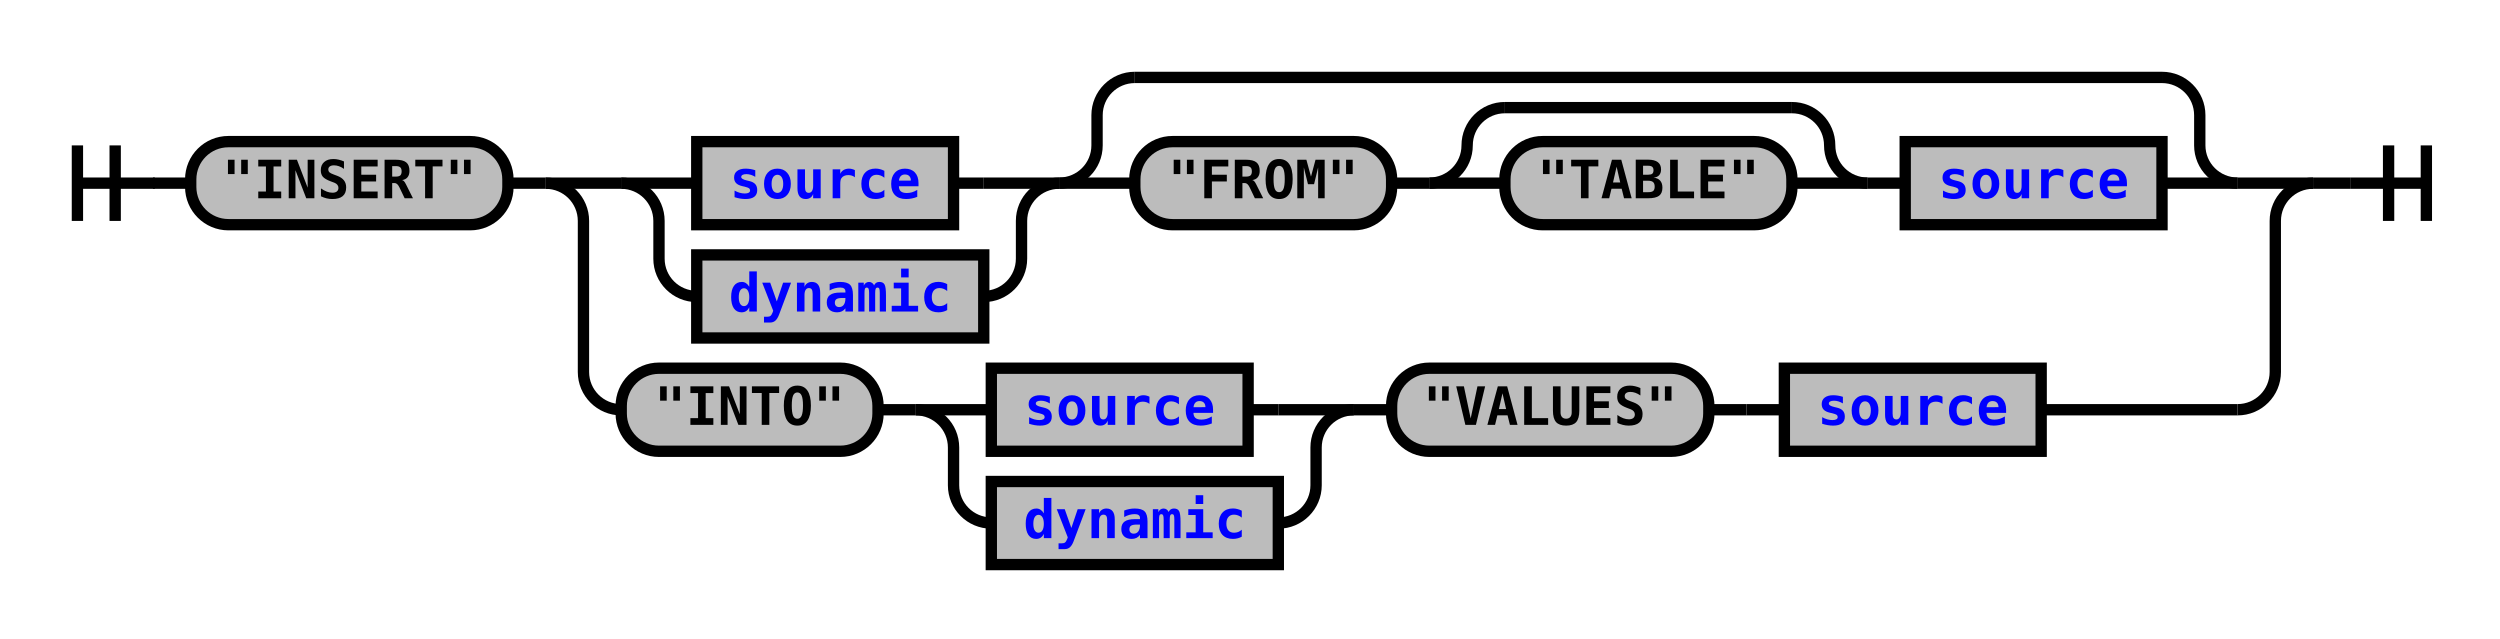
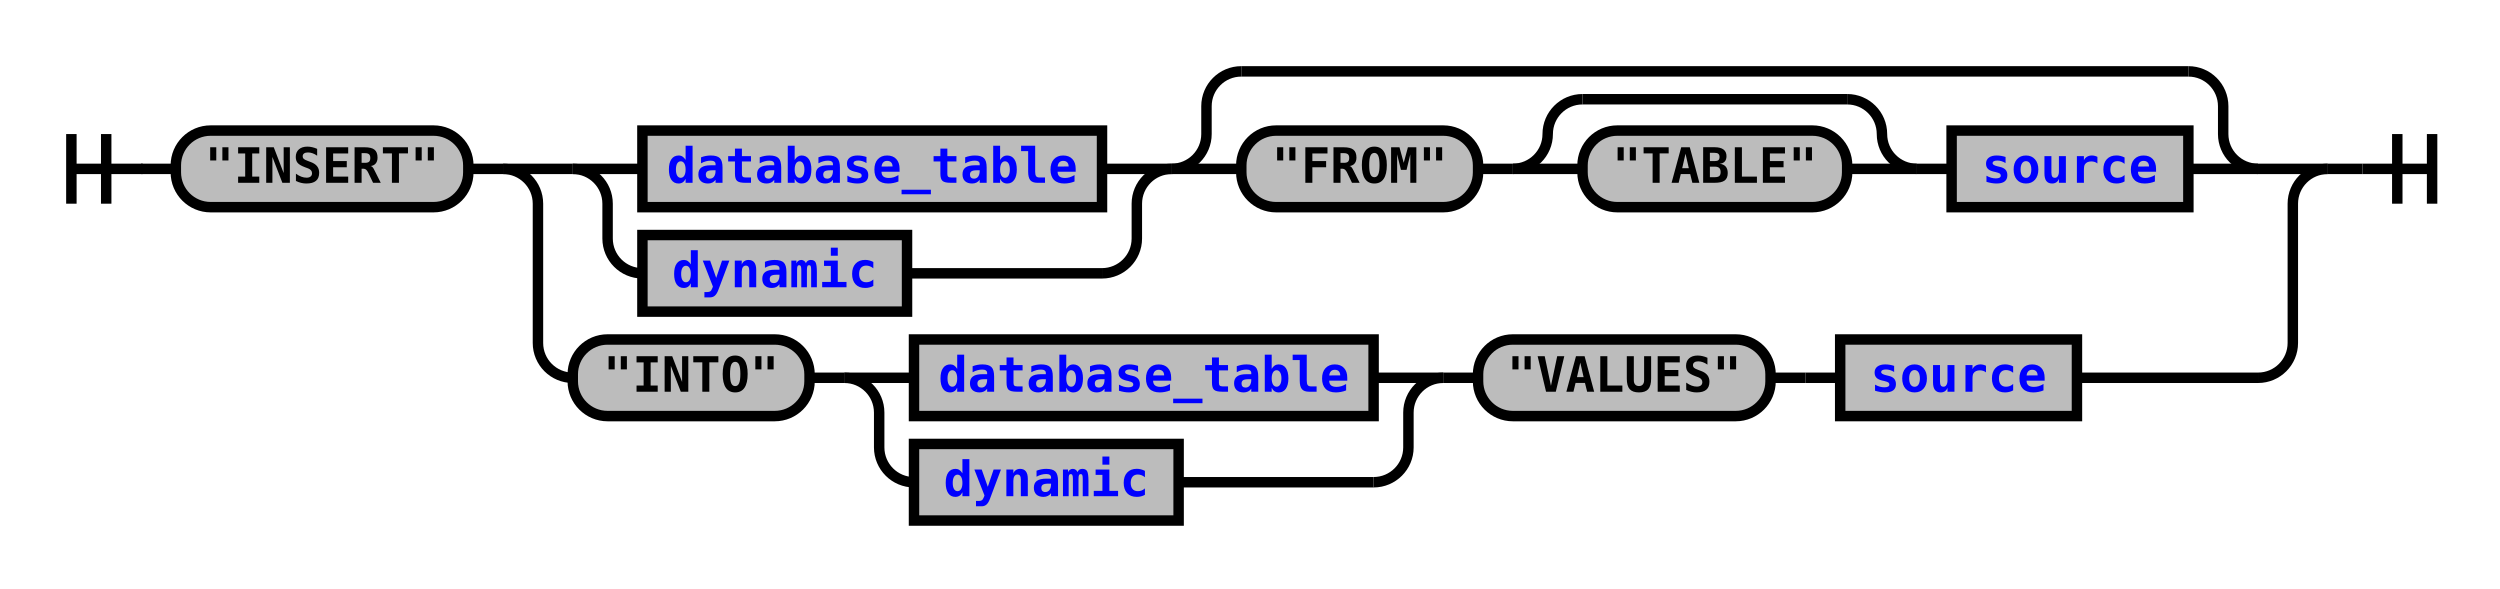
- <svg xmlns="http://www.w3.org/2000/svg" xmlns:xlink="http://www.w3.org/1999/xlink" class="railroad-diagram" width="662" height="169" viewBox="0 0 662 169">
+ <svg xmlns="http://www.w3.org/2000/svg" xmlns:xlink="http://www.w3.org/1999/xlink" class="railroad-diagram" width="718" height="169" viewBox="0 0 718 169">
  <defs>
    <style type="text/css">
path {
stroke-width: 3;
stroke: black;
fill: rgba(0,0,0,0);
}
text {
font: bold 14px monospace;
text-anchor: middle;
}
text.diagram-text {
font-size: 12px;
}
a {
fill: blue;
}
text.diagram-arrow {
font-size: 16px;
}
text.label {
text-anchor: start;
}
text.comment {
font: italic 12px monospace;
}
rect {
stroke-width: 3;
stroke: black;
fill: #BCBCBC;
}
path.diagram-text {
stroke-width: 3;
stroke: black;
fill: #BCBCBC;
cursor: help;
}
</style>
  </defs>
  <g transform="translate(.5 .5)">
    <path d="M 20 38 v 20 m 10 -20 v 20 m -10 -10 h 20.5" />
    <path d="M40 48h10" />
    <g>
      <path d="M50 48h0" />
-       <path d="M612 48h0" />
+       <path d="M668 48h0" />
      <g class="terminal">
        <path d="M50 48h0" />
        <path d="M134 48h0" />
        <rect x="50" y="37" width="84" height="22" rx="10" ry="10" />
        <text x="92" y="52">"INSERT"</text>
      </g>
      <path d="M134 48h10" />
      <g>
        <path d="M144 48h0" />
-         <path d="M612 48h0" />
+         <path d="M668 48h0" />
        <path d="M144 48h20" />
        <g>
          <path d="M164 48h0" />
-           <path d="M592 48h0" />
+           <path d="M648 48h0" />
          <g>
            <path d="M164 48h0" />
-             <path d="M280 48h0" />
+             <path d="M336 48h0" />
            <path d="M164 48h20" />
            <g class="non-terminal">
              <path d="M184 48h0" />
-               <path d="M252 48h8" />
-               <rect x="184" y="37" width="68" height="22" />
-               <a xlink:href="reuse_source.svg">
-                 <text x="218" y="52">source</text>
+               <path d="M316 48h0" />
+               <rect x="184" y="37" width="132" height="22" />
+               <a xlink:href="reuse_database_table.svg">
+                 <text x="250" y="52">database_table</text>
              </a>
            </g>
-             <path d="M260 48h20" />
+             <path d="M316 48h20" />
            <path d="M164 48a10 10 0 0 1 10 10v10a10 10 0 0 0 10 10" />
            <g class="non-terminal">
              <path d="M184 78h0" />
-               <path d="M260 78h0" />
+               <path d="M260 78h56" />
              <rect x="184" y="67" width="76" height="22" />
              <a xlink:href="reuse_dynamic.svg">
                <text x="222" y="82">dynamic</text>
              </a>
            </g>
-             <path d="M260 78a10 10 0 0 0 10 -10v-10a10 10 0 0 1 10 -10" />
+             <path d="M316 78a10 10 0 0 0 10 -10v-10a10 10 0 0 1 10 -10" />
          </g>
          <g>
-             <path d="M280 48h0" />
-             <path d="M592 48h0" />
-             <path d="M280 48a10 10 0 0 0 10 -10v-8a10 10 0 0 1 10 -10" />
+             <path d="M336 48h0" />
+             <path d="M648 48h0" />
+             <path d="M336 48a10 10 0 0 0 10 -10v-8a10 10 0 0 1 10 -10" />
            <g>
-               <path d="M300 20h272" />
+               <path d="M356 20h272" />
            </g>
-             <path d="M572 20a10 10 0 0 1 10 10v8a10 10 0 0 0 10 10" />
-             <path d="M280 48h20" />
+             <path d="M628 20a10 10 0 0 1 10 10v8a10 10 0 0 0 10 10" />
+             <path d="M336 48h20" />
            <g>
-               <path d="M300 48h0" />
-               <path d="M572 48h0" />
+               <path d="M356 48h0" />
+               <path d="M628 48h0" />
              <g class="terminal">
-                 <path d="M300 48h0" />
-                 <path d="M368 48h0" />
-                 <rect x="300" y="37" width="68" height="22" rx="10" ry="10" />
-                 <text x="334" y="52">"FROM"</text>
+                 <path d="M356 48h0" />
+                 <path d="M424 48h0" />
+                 <rect x="356" y="37" width="68" height="22" rx="10" ry="10" />
+                 <text x="390" y="52">"FROM"</text>
              </g>
-               <path d="M368 48h10" />
+               <path d="M424 48h10" />
              <g>
-                 <path d="M378 48h0" />
-                 <path d="M494 48h0" />
-                 <path d="M378 48a10 10 0 0 0 10 -10v0a10 10 0 0 1 10 -10" />
+                 <path d="M434 48h0" />
+                 <path d="M550 48h0" />
+                 <path d="M434 48a10 10 0 0 0 10 -10v0a10 10 0 0 1 10 -10" />
                <g>
-                   <path d="M398 28h76" />
+                   <path d="M454 28h76" />
                </g>
-                 <path d="M474 28a10 10 0 0 1 10 10v0a10 10 0 0 0 10 10" />
-                 <path d="M378 48h20" />
+                 <path d="M530 28a10 10 0 0 1 10 10v0a10 10 0 0 0 10 10" />
+                 <path d="M434 48h20" />
                <g class="terminal">
-                   <path d="M398 48h0" />
-                   <path d="M474 48h0" />
-                   <rect x="398" y="37" width="76" height="22" rx="10" ry="10" />
-                   <text x="436" y="52">"TABLE"</text>
+                   <path d="M454 48h0" />
+                   <path d="M530 48h0" />
+                   <rect x="454" y="37" width="76" height="22" rx="10" ry="10" />
+                   <text x="492" y="52">"TABLE"</text>
                </g>
-                 <path d="M474 48h20" />
+                 <path d="M530 48h20" />
              </g>
-               <path d="M494 48h10" />
+               <path d="M550 48h10" />
              <g class="non-terminal">
-                 <path d="M504 48h0" />
-                 <path d="M572 48h0" />
-                 <rect x="504" y="37" width="68" height="22" />
+                 <path d="M560 48h0" />
+                 <path d="M628 48h0" />
+                 <rect x="560" y="37" width="68" height="22" />
                <a xlink:href="reuse_source.svg">
-                   <text x="538" y="52">source</text>
+                   <text x="594" y="52">source</text>
                </a>
              </g>
            </g>
-             <path d="M572 48h20" />
+             <path d="M628 48h20" />
          </g>
        </g>
-         <path d="M592 48h20" />
+         <path d="M648 48h20" />
        <path d="M144 48a10 10 0 0 1 10 10v40a10 10 0 0 0 10 10" />
        <g>
          <path d="M164 108h0" />
-           <path d="M540 108h52" />
+           <path d="M596 108h52" />
          <g class="terminal">
            <path d="M164 108h0" />
            <path d="M232 108h0" />
            <rect x="164" y="97" width="68" height="22" rx="10" ry="10" />
            <text x="198" y="112">"INTO"</text>
          </g>
          <path d="M232 108h10" />
          <g>
            <path d="M242 108h0" />
-             <path d="M358 108h0" />
+             <path d="M414 108h0" />
            <path d="M242 108h20" />
            <g class="non-terminal">
              <path d="M262 108h0" />
-               <path d="M330 108h8" />
-               <rect x="262" y="97" width="68" height="22" />
-               <a xlink:href="reuse_source.svg">
-                 <text x="296" y="112">source</text>
+               <path d="M394 108h0" />
+               <rect x="262" y="97" width="132" height="22" />
+               <a xlink:href="reuse_database_table.svg">
+                 <text x="328" y="112">database_table</text>
              </a>
            </g>
-             <path d="M338 108h20" />
+             <path d="M394 108h20" />
            <path d="M242 108a10 10 0 0 1 10 10v10a10 10 0 0 0 10 10" />
            <g class="non-terminal">
              <path d="M262 138h0" />
-               <path d="M338 138h0" />
+               <path d="M338 138h56" />
              <rect x="262" y="127" width="76" height="22" />
              <a xlink:href="reuse_dynamic.svg">
                <text x="300" y="142">dynamic</text>
              </a>
            </g>
-             <path d="M338 138a10 10 0 0 0 10 -10v-10a10 10 0 0 1 10 -10" />
+             <path d="M394 138a10 10 0 0 0 10 -10v-10a10 10 0 0 1 10 -10" />
          </g>
-           <path d="M358 108h10" />
+           <path d="M414 108h10" />
          <g class="terminal">
-             <path d="M368 108h0" />
-             <path d="M452 108h0" />
-             <rect x="368" y="97" width="84" height="22" rx="10" ry="10" />
-             <text x="410" y="112">"VALUES"</text>
+             <path d="M424 108h0" />
+             <path d="M508 108h0" />
+             <rect x="424" y="97" width="84" height="22" rx="10" ry="10" />
+             <text x="466" y="112">"VALUES"</text>
          </g>
-           <path d="M452 108h10" />
-           <path d="M462 108h10" />
+           <path d="M508 108h10" />
+           <path d="M518 108h10" />
          <g class="non-terminal">
-             <path d="M472 108h0" />
-             <path d="M540 108h0" />
-             <rect x="472" y="97" width="68" height="22" />
+             <path d="M528 108h0" />
+             <path d="M596 108h0" />
+             <rect x="528" y="97" width="68" height="22" />
            <a xlink:href="reuse_source.svg">
-               <text x="506" y="112">source</text>
+               <text x="562" y="112">source</text>
            </a>
          </g>
        </g>
-         <path d="M592 108a10 10 0 0 0 10 -10v-40a10 10 0 0 1 10 -10" />
+         <path d="M648 108a10 10 0 0 0 10 -10v-40a10 10 0 0 1 10 -10" />
      </g>
    </g>
-     <path d="M612 48h10" />
-     <path d="M 622 48 h 20 m -10 -10 v 20 m 10 -20 v 20" />
+     <path d="M668 48h10" />
+     <path d="M 678 48 h 20 m -10 -10 v 20 m 10 -20 v 20" />
  </g>
</svg>
